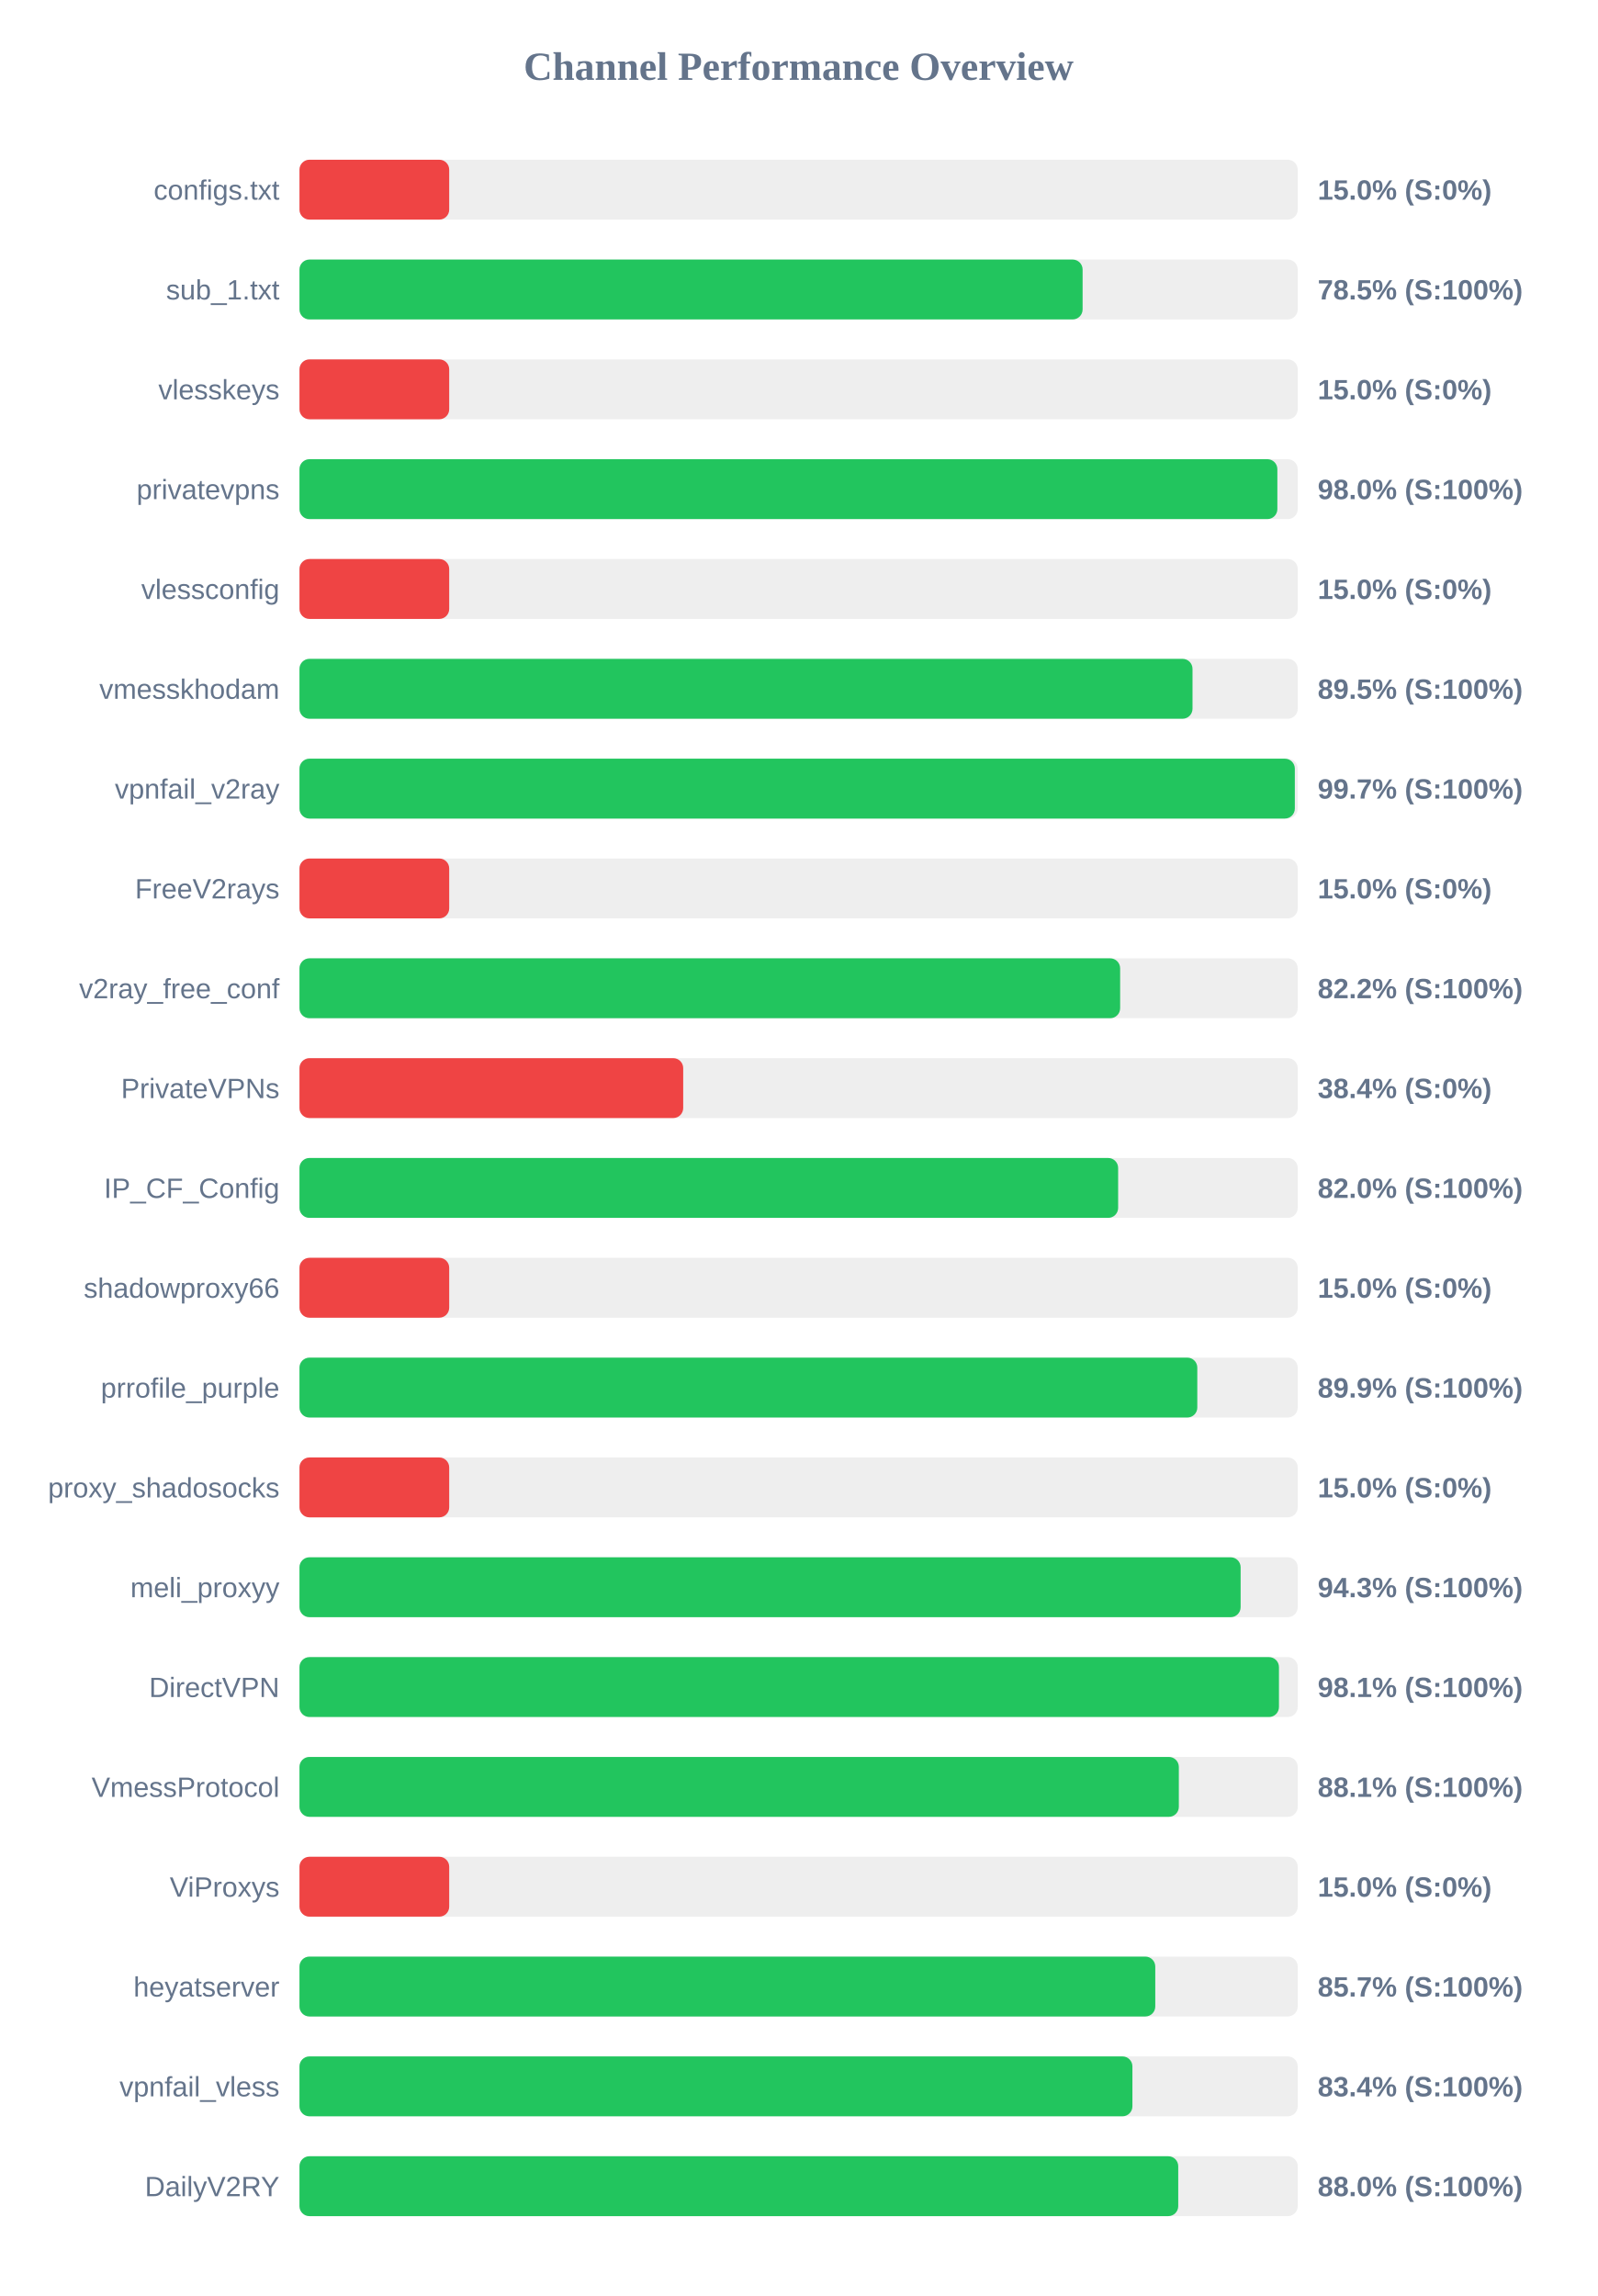
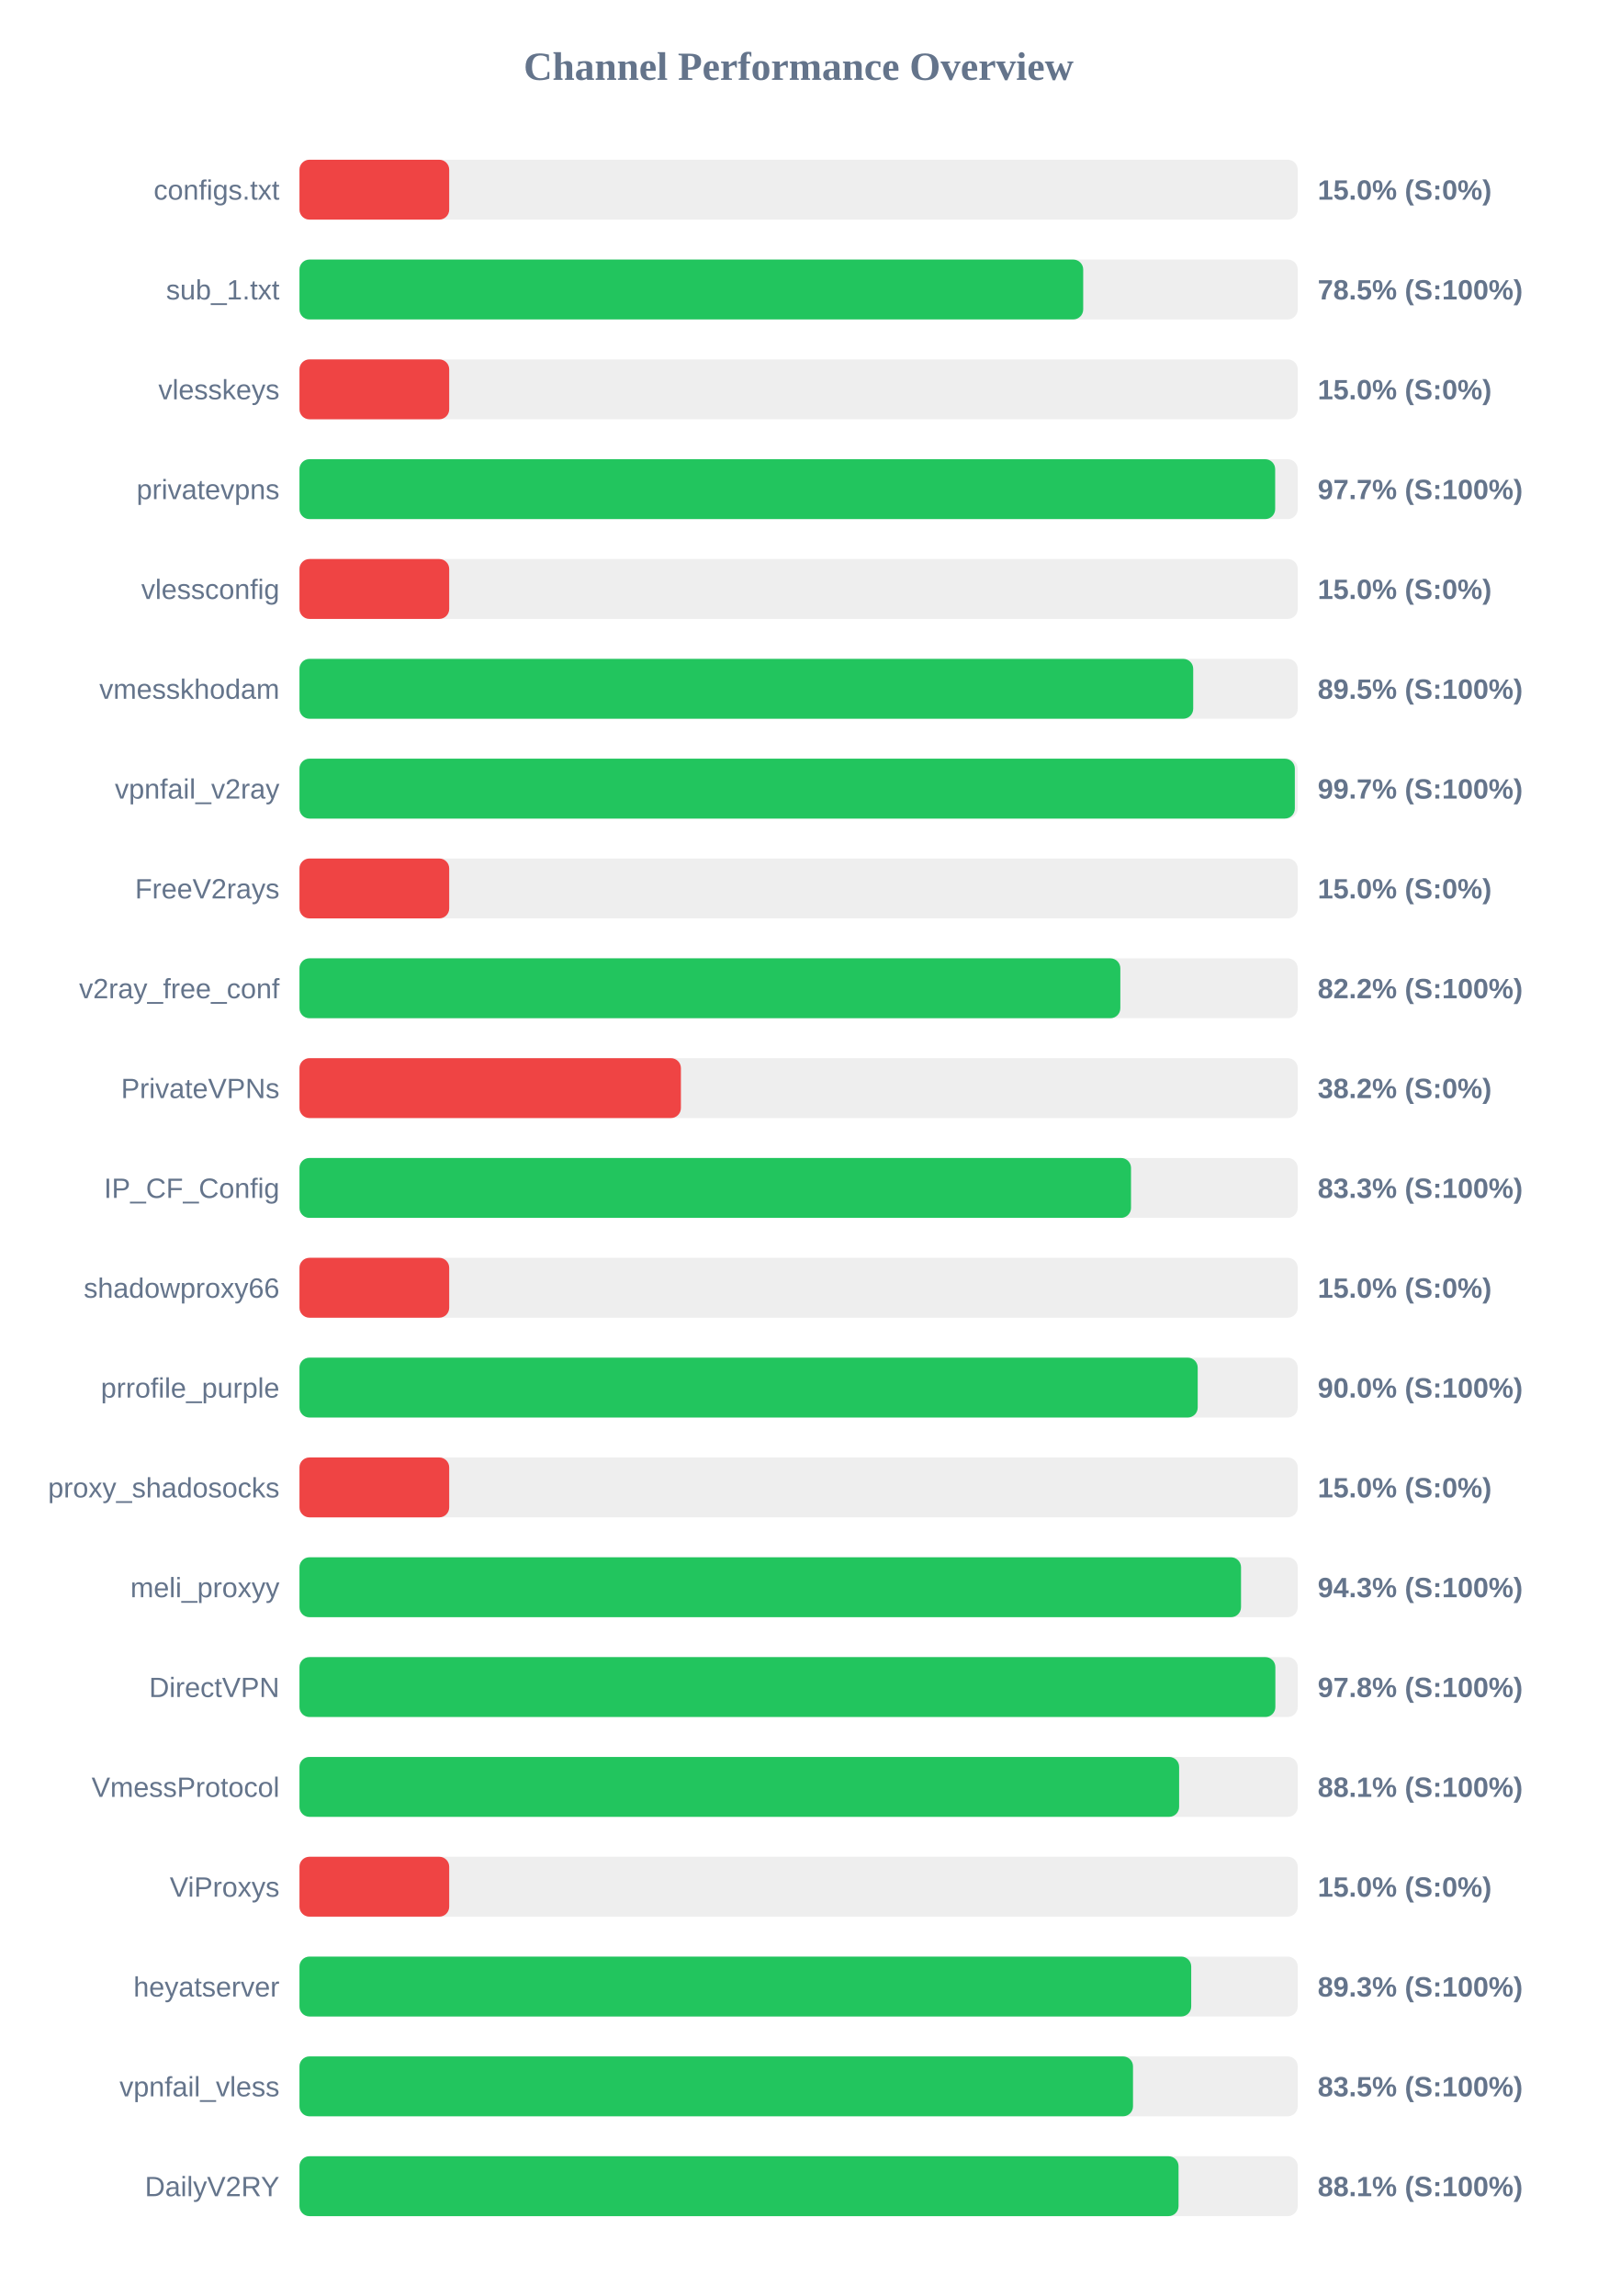
<svg xmlns="http://www.w3.org/2000/svg" width="800" height="1150" version="1.1">
  <style>
        .row { font: 14px Arial; fill: #64748b; }
        .score { font: bold 14px Arial; fill: #64748b; }
    </style>
  <text x="400" y="40" text-anchor="middle" font-size="20px" font-weight="bold" fill="#64748b">Channel Performance Overview</text>
  <rect x="150" y="80" width="500" height="30" fill="#eee" rx="5" />
  <rect x="150" y="80" width="75.0" height="30" fill="#ef4444" rx="5" />
  <text x="140" y="100" text-anchor="end" class="row">configs.txt</text>
  <text x="660" y="100" text-anchor="start" class="score">15.0% (S:0%)</text>
  <rect x="150" y="130" width="500" height="30" fill="#eee" rx="5" />
-   <rect x="150" y="130" width="392.25" height="30" fill="#22c55e" rx="5" />
+   <rect x="150" y="130" width="392.55" height="30" fill="#22c55e" rx="5" />
  <text x="140" y="150" text-anchor="end" class="row">sub_1.txt</text>
  <text x="660" y="150" text-anchor="start" class="score">78.5% (S:100%)</text>
  <rect x="150" y="180" width="500" height="30" fill="#eee" rx="5" />
  <rect x="150" y="180" width="75.0" height="30" fill="#ef4444" rx="5" />
  <text x="140" y="200" text-anchor="end" class="row">vlesskeys</text>
  <text x="660" y="200" text-anchor="start" class="score">15.0% (S:0%)</text>
  <rect x="150" y="230" width="500" height="30" fill="#eee" rx="5" />
-   <rect x="150" y="230" width="489.8" height="30" fill="#22c55e" rx="5" />
+   <rect x="150" y="230" width="488.7" height="30" fill="#22c55e" rx="5" />
  <text x="140" y="250" text-anchor="end" class="row">privatevpns</text>
-   <text x="660" y="250" text-anchor="start" class="score">98.0% (S:100%)</text>
+   <text x="660" y="250" text-anchor="start" class="score">97.7% (S:100%)</text>
  <rect x="150" y="280" width="500" height="30" fill="#eee" rx="5" />
  <rect x="150" y="280" width="75.0" height="30" fill="#ef4444" rx="5" />
  <text x="140" y="300" text-anchor="end" class="row">vlessconfig</text>
  <text x="660" y="300" text-anchor="start" class="score">15.0% (S:0%)</text>
  <rect x="150" y="330" width="500" height="30" fill="#eee" rx="5" />
-   <rect x="150" y="330" width="447.3" height="30" fill="#22c55e" rx="5" />
+   <rect x="150" y="330" width="447.65" height="30" fill="#22c55e" rx="5" />
  <text x="140" y="350" text-anchor="end" class="row">vmesskhodam</text>
  <text x="660" y="350" text-anchor="start" class="score">89.5% (S:100%)</text>
  <rect x="150" y="380" width="500" height="30" fill="#eee" rx="5" />
  <rect x="150" y="380" width="498.55" height="30" fill="#22c55e" rx="5" />
  <text x="140" y="400" text-anchor="end" class="row">vpnfail_v2ray</text>
  <text x="660" y="400" text-anchor="start" class="score">99.7% (S:100%)</text>
  <rect x="150" y="430" width="500" height="30" fill="#eee" rx="5" />
  <rect x="150" y="430" width="75.0" height="30" fill="#ef4444" rx="5" />
  <text x="140" y="450" text-anchor="end" class="row">FreeV2rays</text>
  <text x="660" y="450" text-anchor="start" class="score">15.0% (S:0%)</text>
  <rect x="150" y="480" width="500" height="30" fill="#eee" rx="5" />
-   <rect x="150" y="480" width="411.05" height="30" fill="#22c55e" rx="5" />
+   <rect x="150" y="480" width="411.15" height="30" fill="#22c55e" rx="5" />
  <text x="140" y="500" text-anchor="end" class="row">v2ray_free_conf</text>
  <text x="660" y="500" text-anchor="start" class="score">82.2% (S:100%)</text>
  <rect x="150" y="530" width="500" height="30" fill="#eee" rx="5" />
-   <rect x="150" y="530" width="192.2" height="30" fill="#ef4444" rx="5" />
+   <rect x="150" y="530" width="191.05" height="30" fill="#ef4444" rx="5" />
  <text x="140" y="550" text-anchor="end" class="row">PrivateVPNs</text>
-   <text x="660" y="550" text-anchor="start" class="score">38.4% (S:0%)</text>
+   <text x="660" y="550" text-anchor="start" class="score">38.2% (S:0%)</text>
  <rect x="150" y="580" width="500" height="30" fill="#eee" rx="5" />
-   <rect x="150" y="580" width="410.05" height="30" fill="#22c55e" rx="5" />
+   <rect x="150" y="580" width="416.5" height="30" fill="#22c55e" rx="5" />
  <text x="140" y="600" text-anchor="end" class="row">IP_CF_Config</text>
-   <text x="660" y="600" text-anchor="start" class="score">82.0% (S:100%)</text>
+   <text x="660" y="600" text-anchor="start" class="score">83.3% (S:100%)</text>
  <rect x="150" y="630" width="500" height="30" fill="#eee" rx="5" />
  <rect x="150" y="630" width="75.0" height="30" fill="#ef4444" rx="5" />
  <text x="140" y="650" text-anchor="end" class="row">shadowproxy66</text>
  <text x="660" y="650" text-anchor="start" class="score">15.0% (S:0%)</text>
  <rect x="150" y="680" width="500" height="30" fill="#eee" rx="5" />
-   <rect x="150" y="680" width="449.7" height="30" fill="#22c55e" rx="5" />
+   <rect x="150" y="680" width="449.9" height="30" fill="#22c55e" rx="5" />
  <text x="140" y="700" text-anchor="end" class="row">prrofile_purple</text>
-   <text x="660" y="700" text-anchor="start" class="score">89.9% (S:100%)</text>
+   <text x="660" y="700" text-anchor="start" class="score">90.0% (S:100%)</text>
  <rect x="150" y="730" width="500" height="30" fill="#eee" rx="5" />
  <rect x="150" y="730" width="75.0" height="30" fill="#ef4444" rx="5" />
  <text x="140" y="750" text-anchor="end" class="row">proxy_shadosocks</text>
  <text x="660" y="750" text-anchor="start" class="score">15.0% (S:0%)</text>
  <rect x="150" y="780" width="500" height="30" fill="#eee" rx="5" />
-   <rect x="150" y="780" width="471.4" height="30" fill="#22c55e" rx="5" />
+   <rect x="150" y="780" width="471.6" height="30" fill="#22c55e" rx="5" />
  <text x="140" y="800" text-anchor="end" class="row">meli_proxyy</text>
  <text x="660" y="800" text-anchor="start" class="score">94.3% (S:100%)</text>
  <rect x="150" y="830" width="500" height="30" fill="#eee" rx="5" />
-   <rect x="150" y="830" width="490.6" height="30" fill="#22c55e" rx="5" />
+   <rect x="150" y="830" width="488.8" height="30" fill="#22c55e" rx="5" />
  <text x="140" y="850" text-anchor="end" class="row">DirectVPN</text>
-   <text x="660" y="850" text-anchor="start" class="score">98.1% (S:100%)</text>
+   <text x="660" y="850" text-anchor="start" class="score">97.8% (S:100%)</text>
  <rect x="150" y="880" width="500" height="30" fill="#eee" rx="5" />
-   <rect x="150" y="880" width="440.45" height="30" fill="#22c55e" rx="5" />
+   <rect x="150" y="880" width="440.6" height="30" fill="#22c55e" rx="5" />
  <text x="140" y="900" text-anchor="end" class="row">VmessProtocol</text>
  <text x="660" y="900" text-anchor="start" class="score">88.1% (S:100%)</text>
  <rect x="150" y="930" width="500" height="30" fill="#eee" rx="5" />
  <rect x="150" y="930" width="75.0" height="30" fill="#ef4444" rx="5" />
  <text x="140" y="950" text-anchor="end" class="row">ViProxys</text>
  <text x="660" y="950" text-anchor="start" class="score">15.0% (S:0%)</text>
  <rect x="150" y="980" width="500" height="30" fill="#eee" rx="5" />
-   <rect x="150" y="980" width="428.65" height="30" fill="#22c55e" rx="5" />
+   <rect x="150" y="980" width="446.65" height="30" fill="#22c55e" rx="5" />
  <text x="140" y="1000" text-anchor="end" class="row">heyatserver</text>
-   <text x="660" y="1000" text-anchor="start" class="score">85.7% (S:100%)</text>
+   <text x="660" y="1000" text-anchor="start" class="score">89.3% (S:100%)</text>
  <rect x="150" y="1030" width="500" height="30" fill="#eee" rx="5" />
-   <rect x="150" y="1030" width="417.2" height="30" fill="#22c55e" rx="5" />
+   <rect x="150" y="1030" width="417.5" height="30" fill="#22c55e" rx="5" />
  <text x="140" y="1050" text-anchor="end" class="row">vpnfail_vless</text>
-   <text x="660" y="1050" text-anchor="start" class="score">83.4% (S:100%)</text>
+   <text x="660" y="1050" text-anchor="start" class="score">83.5% (S:100%)</text>
  <rect x="150" y="1080" width="500" height="30" fill="#eee" rx="5" />
-   <rect x="150" y="1080" width="440.15" height="30" fill="#22c55e" rx="5" />
+   <rect x="150" y="1080" width="440.3" height="30" fill="#22c55e" rx="5" />
  <text x="140" y="1100" text-anchor="end" class="row">DailyV2RY</text>
-   <text x="660" y="1100" text-anchor="start" class="score">88.0% (S:100%)</text>
+   <text x="660" y="1100" text-anchor="start" class="score">88.1% (S:100%)</text>
</svg>
